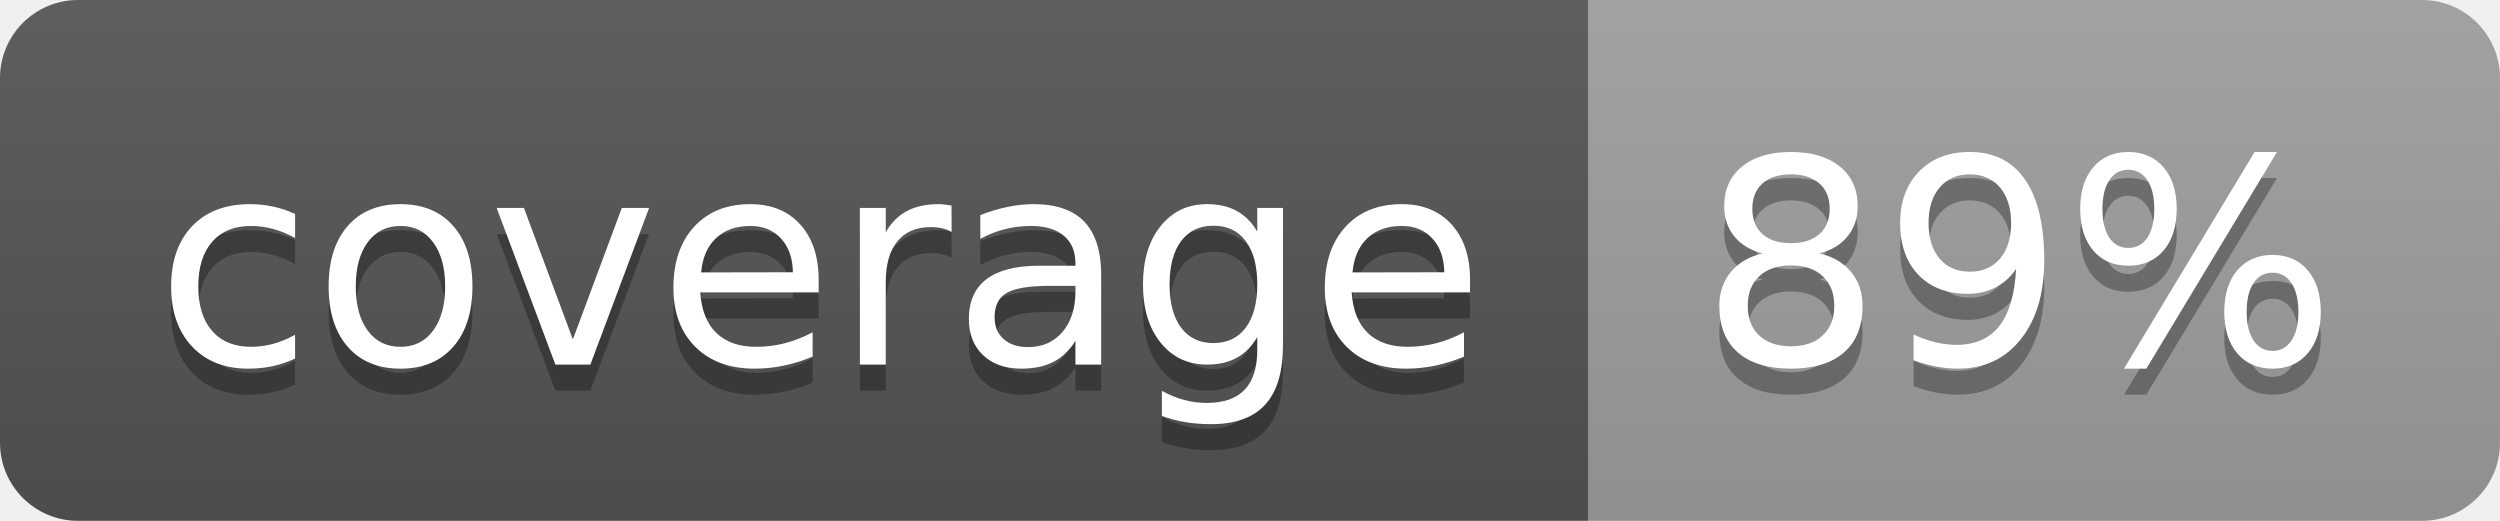
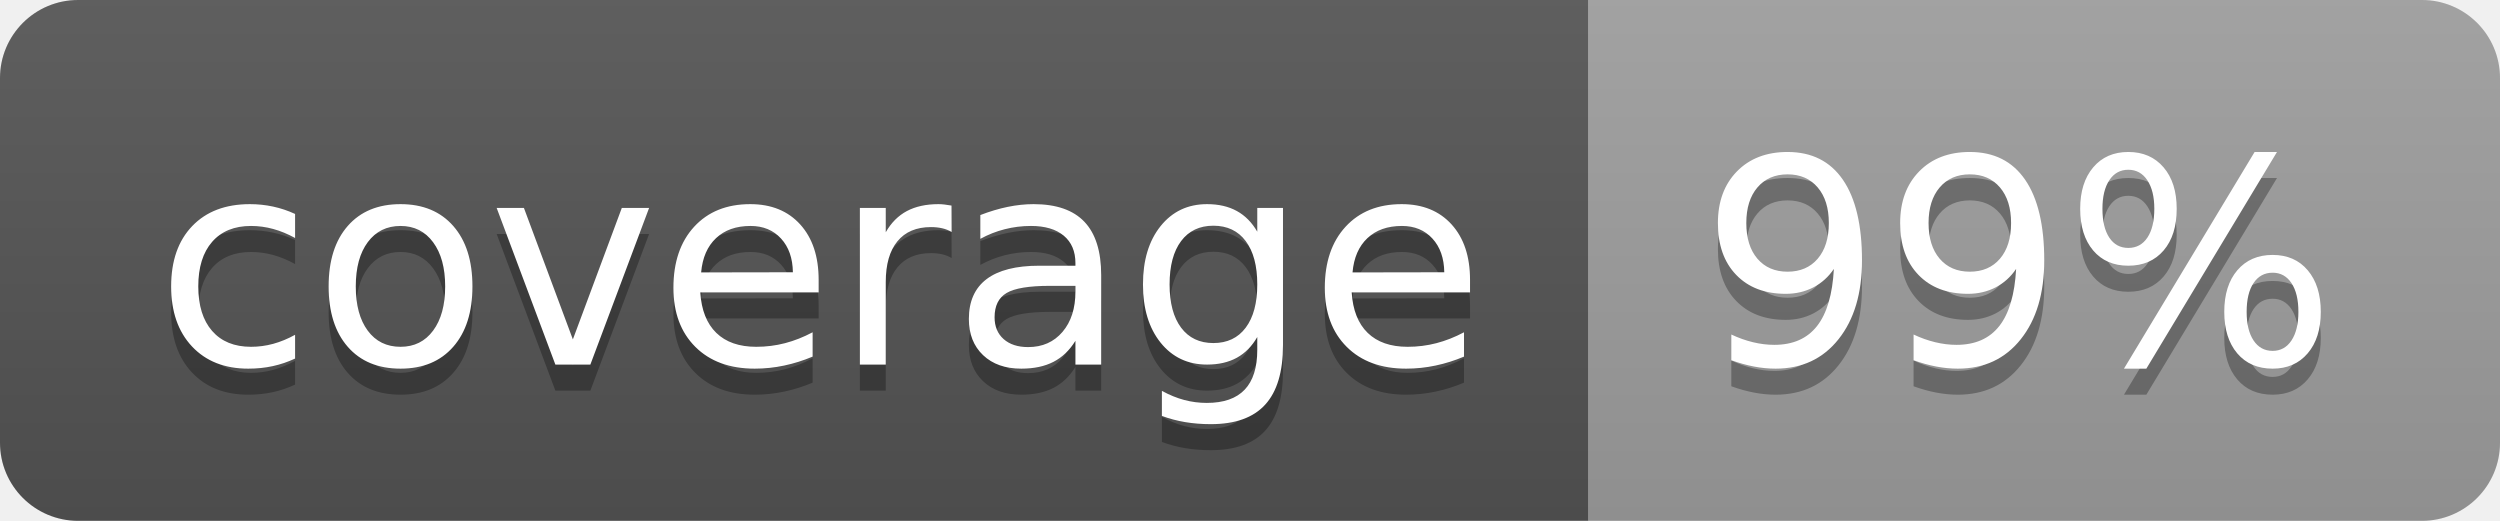
<svg xmlns="http://www.w3.org/2000/svg" width="96" height="20">
  <linearGradient id="b" x2="0" y2="100%">
    <stop offset="0" stop-color="#bbb" stop-opacity=".1" />
    <stop offset="1" stop-opacity=".1" />
  </linearGradient>
  <clipPath id="a">
    <rect width="96" height="20" rx="3" fill="#fff" />
  </clipPath>
  <g clip-path="url(#a)">
    <path fill="#555" d="M0 0h61v20H0z" />
    <path fill="#9F9F9F" d="M61 0h35v20H61z" />
    <path fill="url(#b)" d="M0 0h96v20H0z" />
  </g>
  <g fill="#fff" text-anchor="middle" font-family="DejaVu Sans,Verdana,Geneva,sans-serif" font-size="110">
    <text x="315" y="150" fill="#010101" fill-opacity=".3" transform="scale(.1)" textLength="510">coverage</text>
    <text x="315" y="140" transform="scale(.1)" textLength="510">coverage</text>
-     <text x="775" y="150" fill="#010101" fill-opacity=".3" transform="scale(.1)" textLength="250">89%</text>
-     <text x="775" y="140" transform="scale(.1)" textLength="250">89%</text>
+     <text x="775" y="150" fill="#010101" fill-opacity=".3" transform="scale(.1)" textLength="250">99%</text>
+     <text x="775" y="140" transform="scale(.1)" textLength="250">99%</text>
  </g>
</svg>
